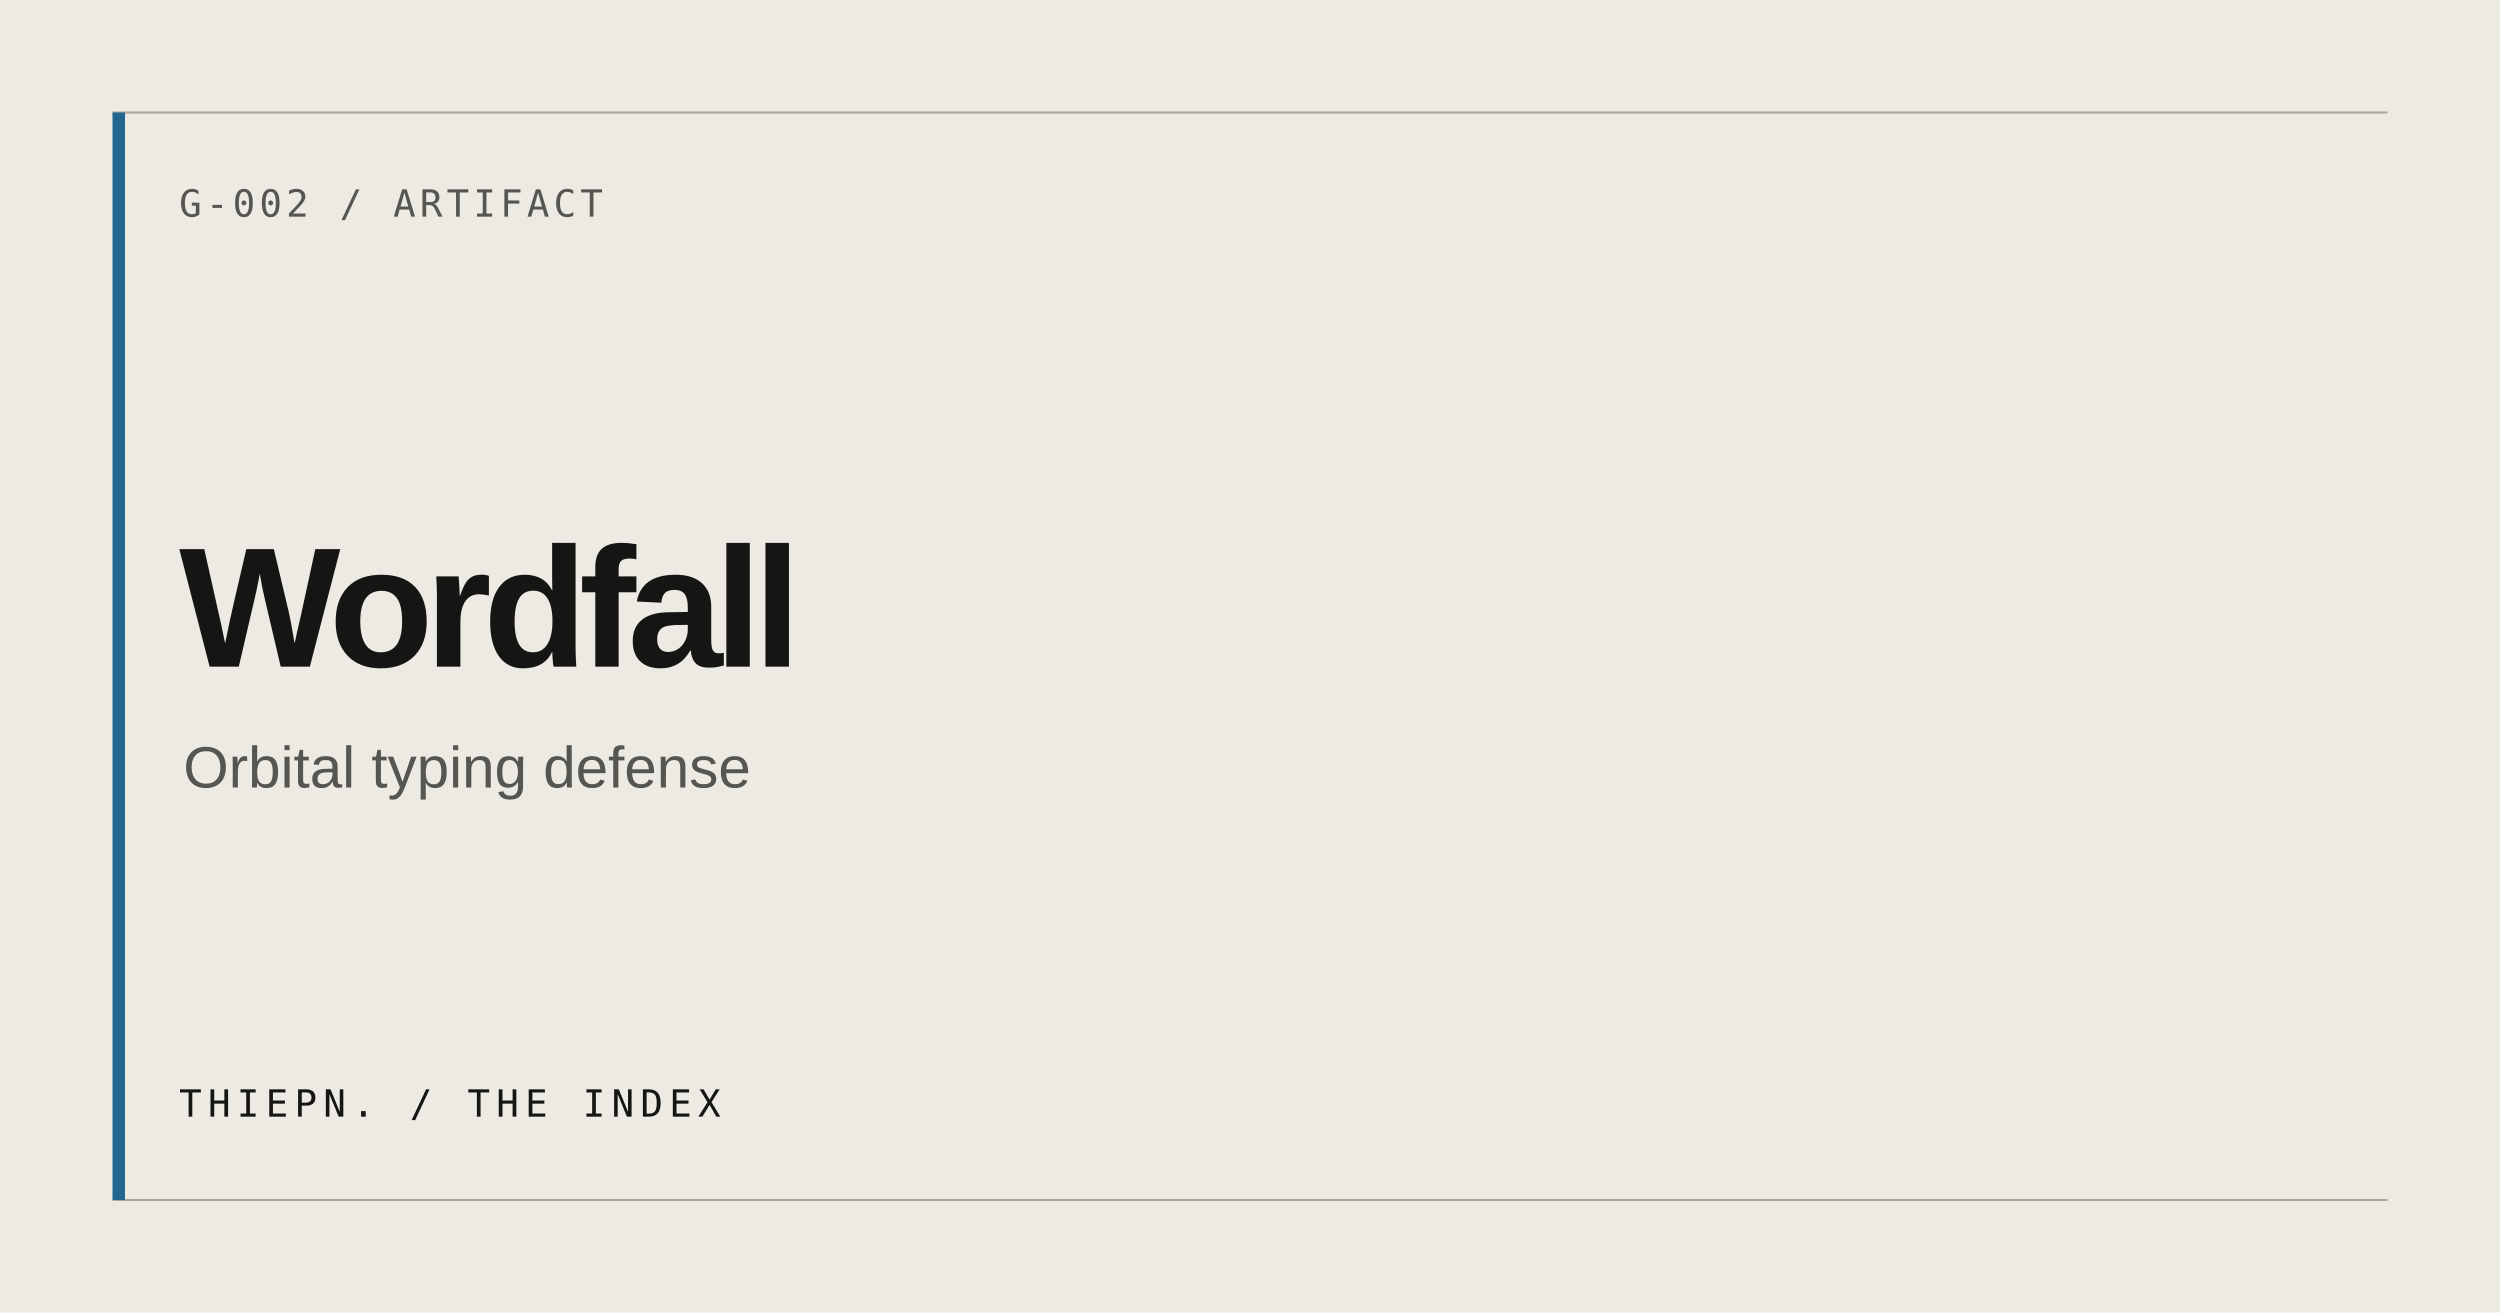
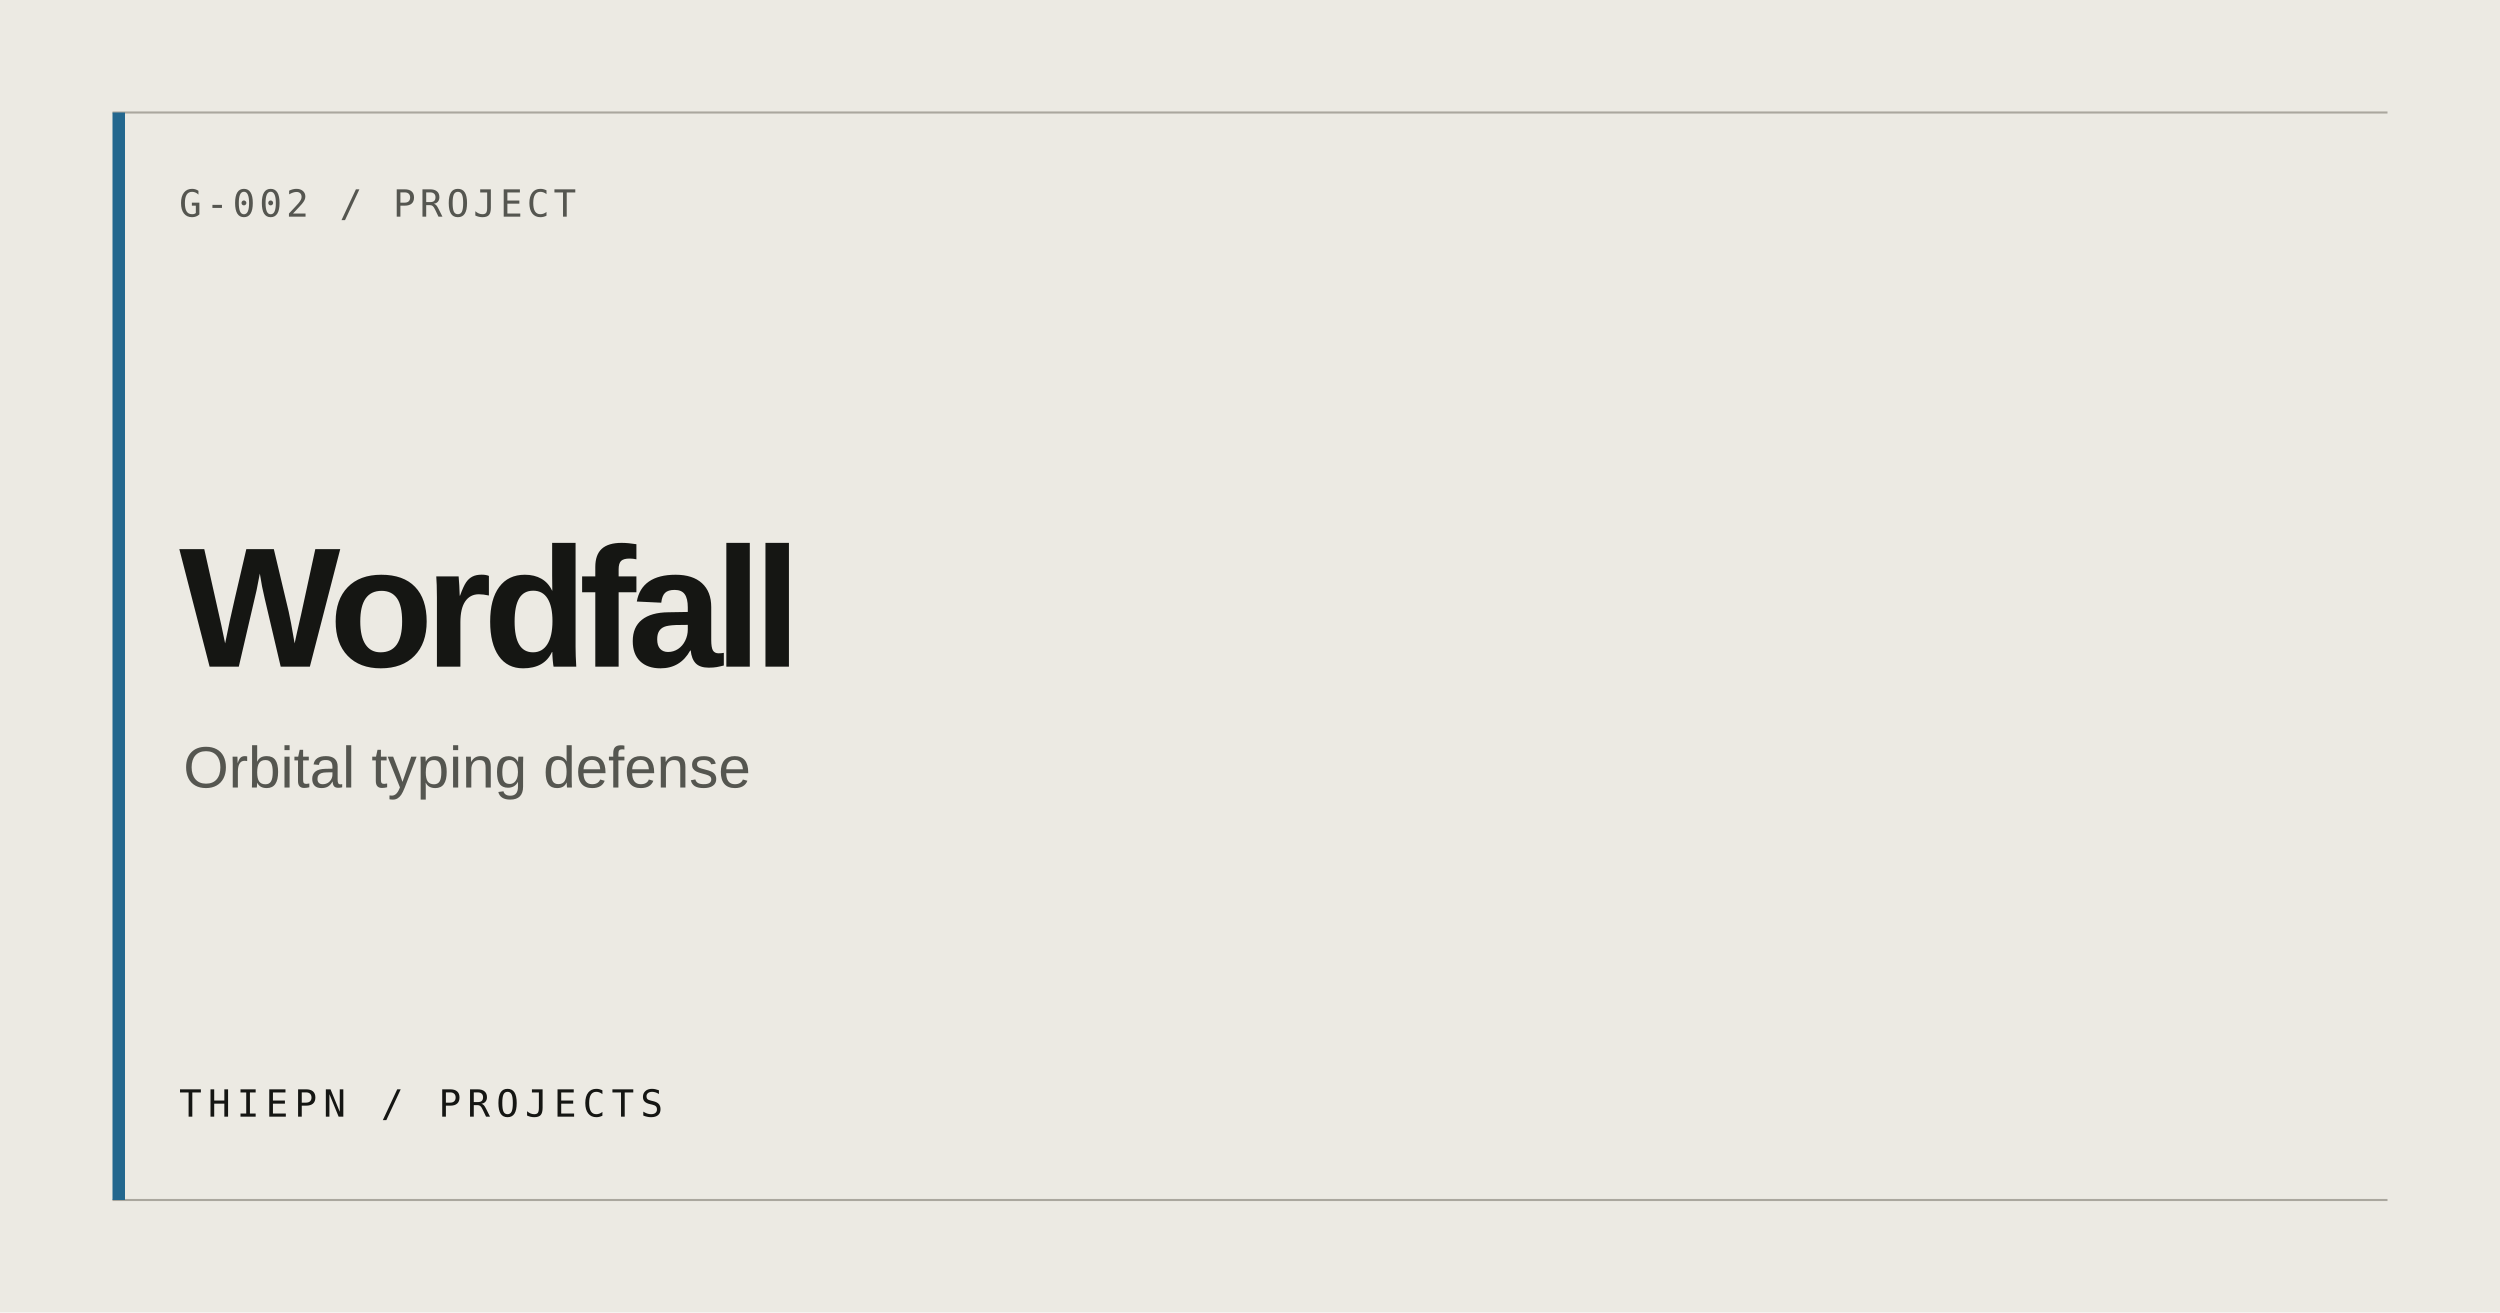
<svg xmlns="http://www.w3.org/2000/svg" width="1200" height="630" viewBox="0 0 1200 630" role="img" aria-label="Wordfall">
  <rect width="1200" height="630" fill="#ECEAE3" />
  <path d="M54 54H1146M54 576H1146" stroke="#AAA79E" stroke-width="1" />
  <rect x="54" y="54" width="6" height="522" fill="#23678E" />
-   <text x="86" y="104" fill="#555650" font-family="ui-monospace, monospace" font-size="18" letter-spacing="2">G-002 / ARTIFACT</text>
+   <text x="86" y="104" fill="#555650" font-family="ui-monospace, monospace" font-size="18" letter-spacing="2">G-002 / PROJECT</text>
  <text x="86" y="320" fill="#151613" font-family="Arial, Helvetica, sans-serif" font-size="82" font-weight="600" letter-spacing="-4">Wordfall</text>
  <text x="88" y="378" fill="#555650" font-family="Arial, Helvetica, sans-serif" font-size="28">Orbital typing defense</text>
-   <text x="86" y="536" fill="#151613" font-family="ui-monospace, monospace" font-size="18" letter-spacing="3">THIEPN. / THE INDEX</text>
+   <text x="86" y="536" fill="#151613" font-family="ui-monospace, monospace" font-size="18" letter-spacing="3">THIEPN / PROJECTS</text>
</svg>
